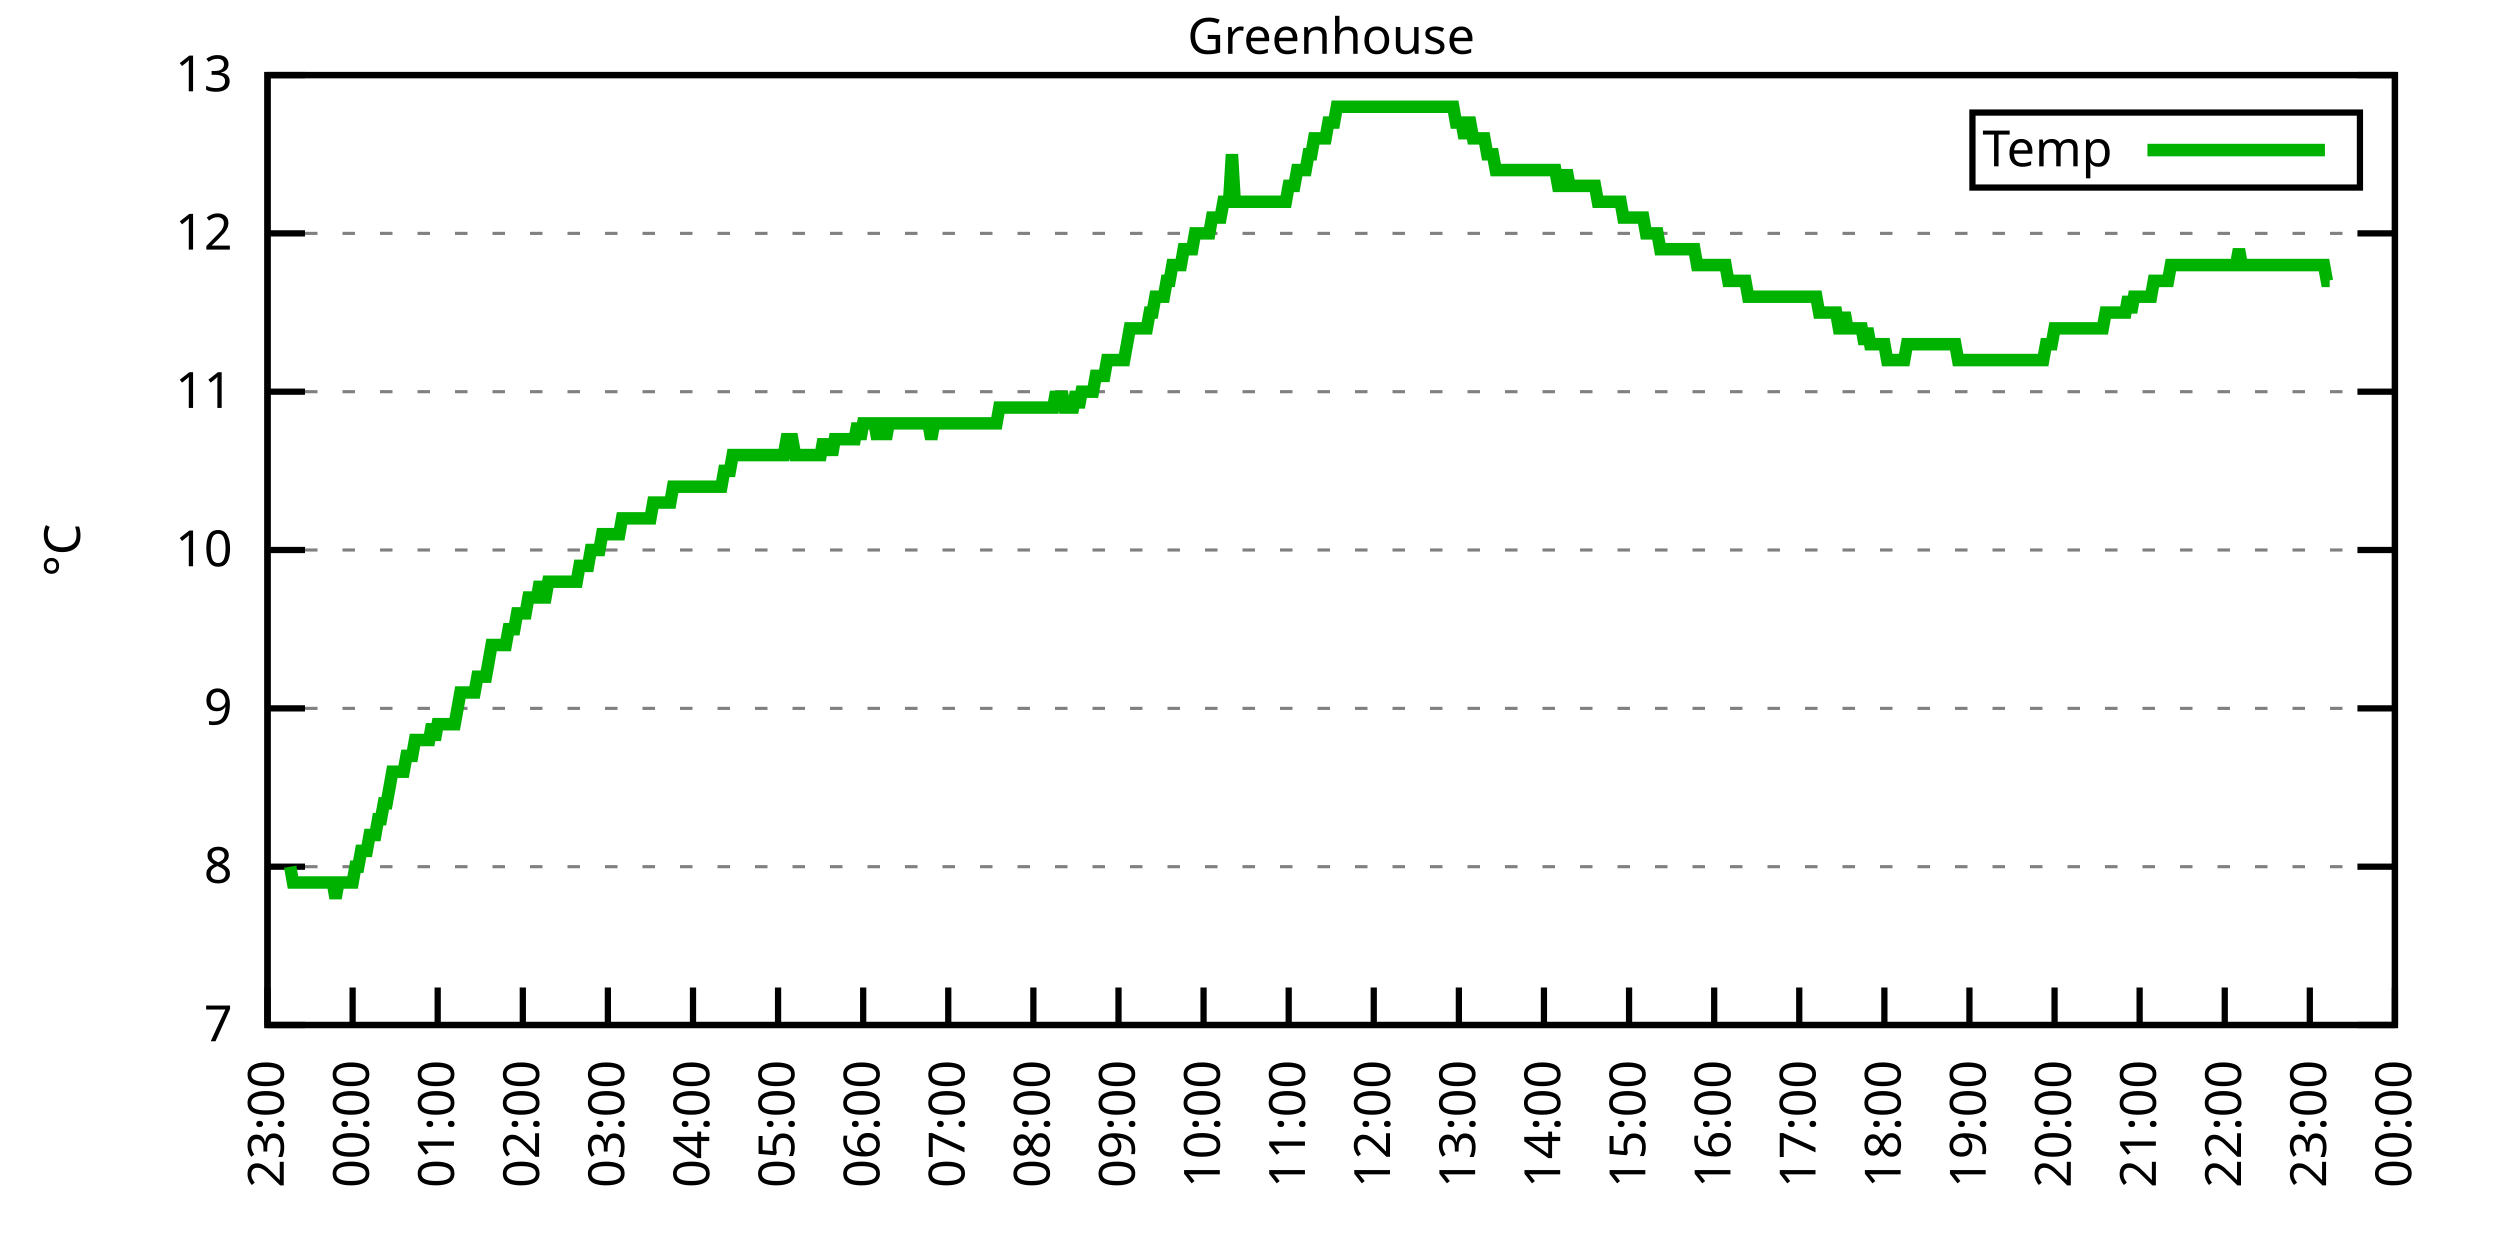
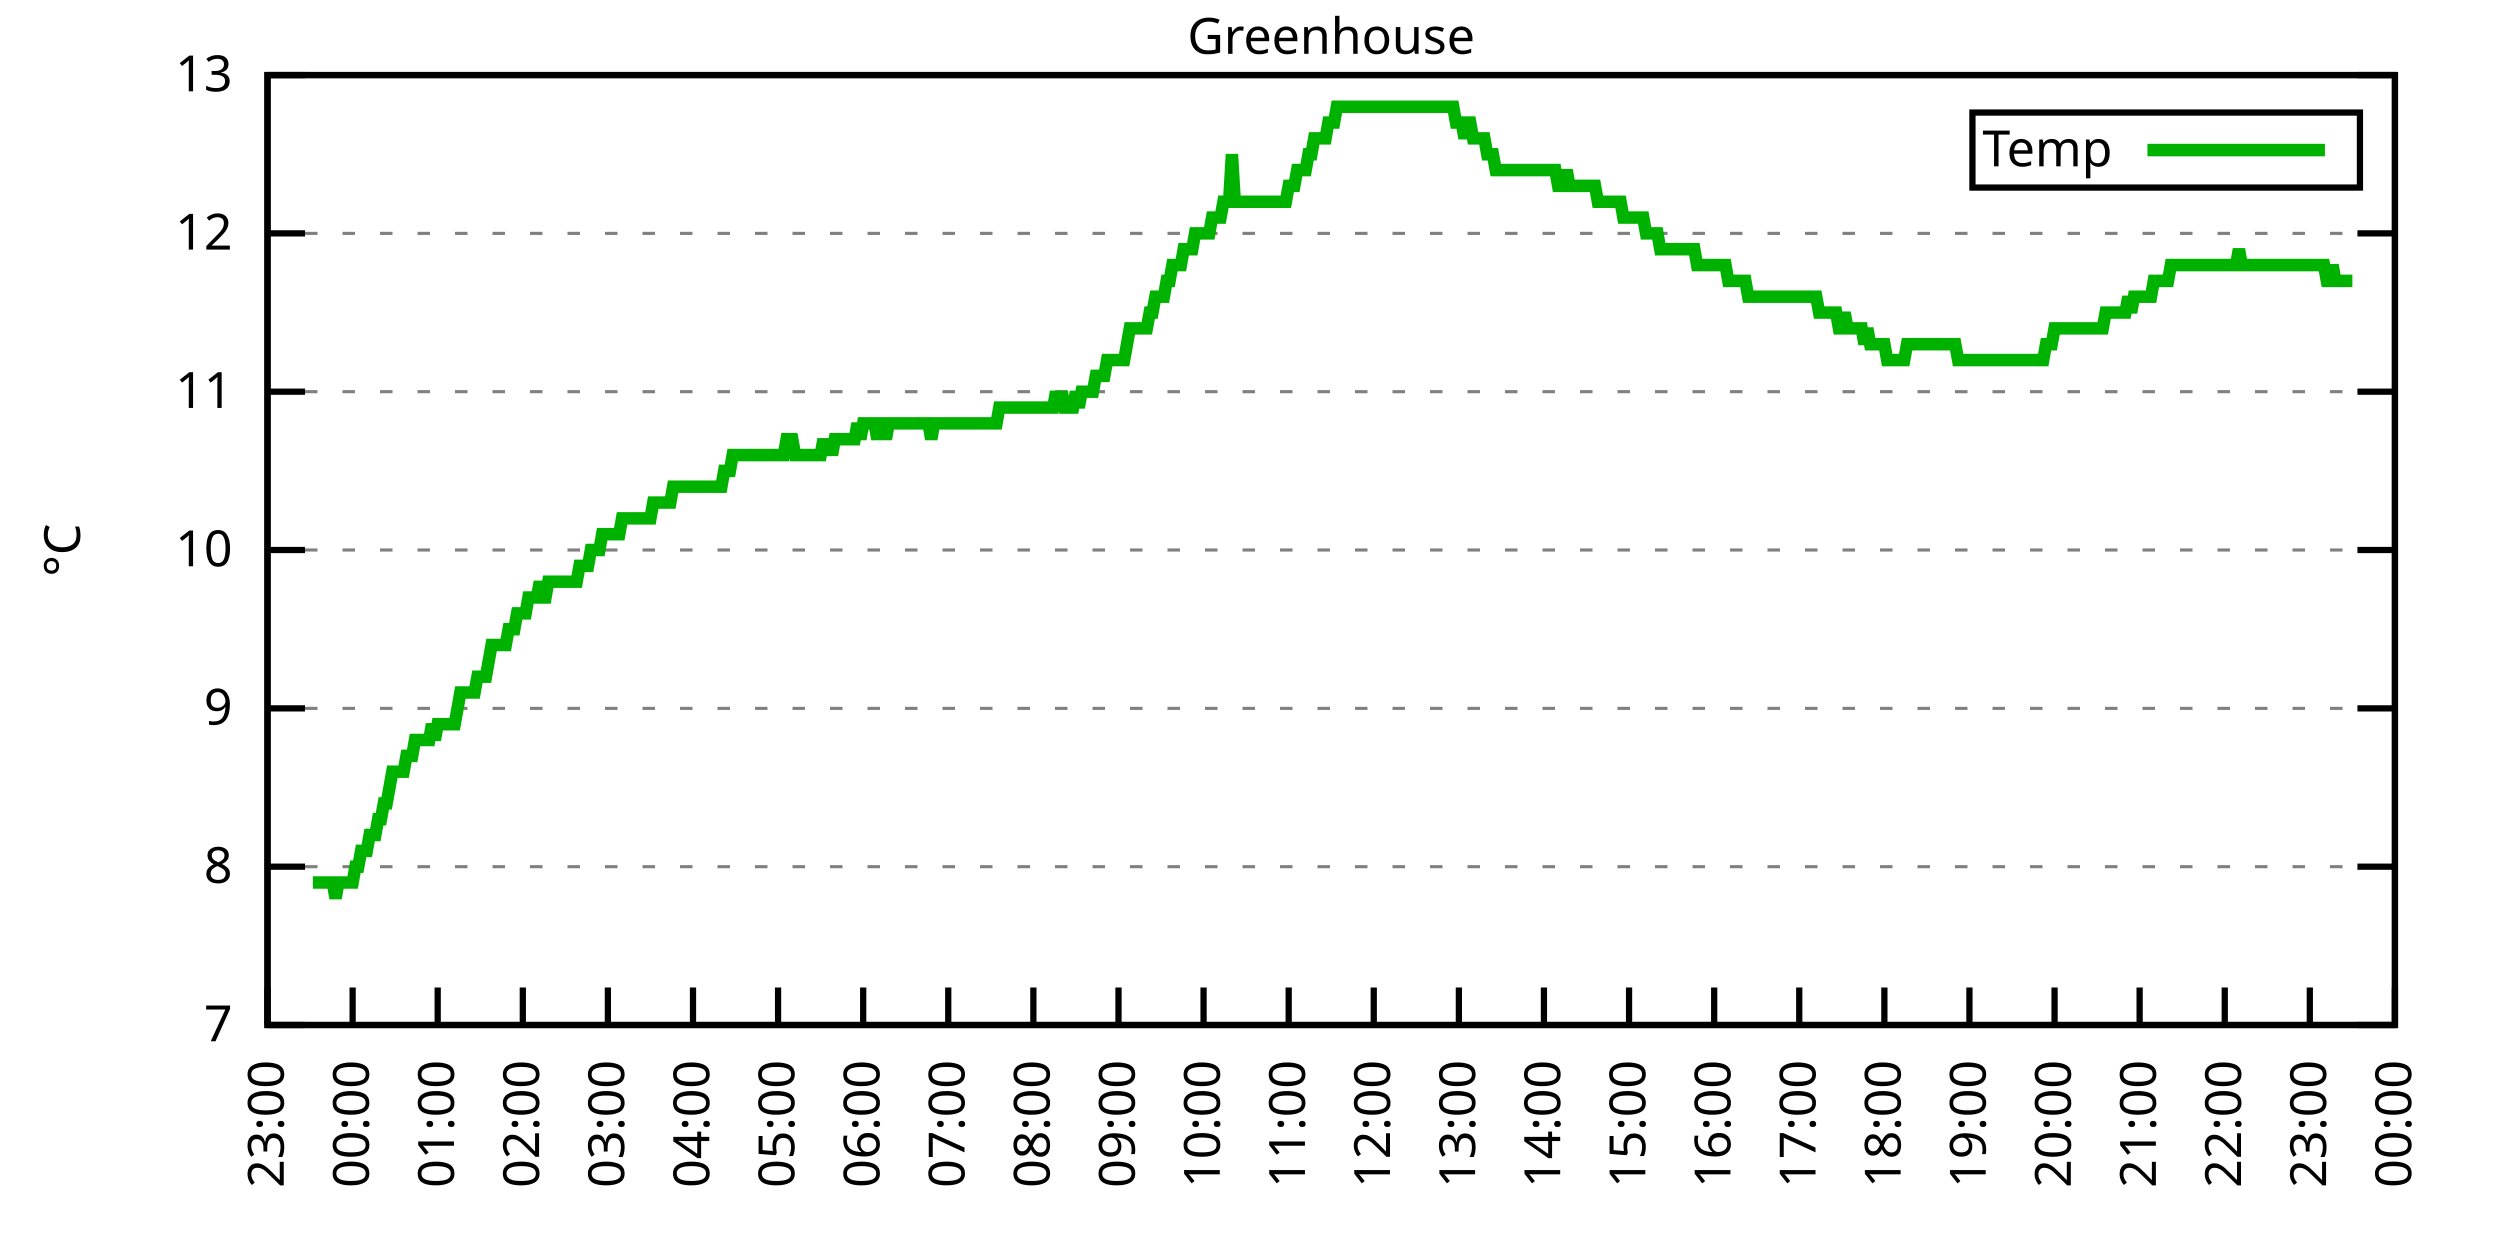
<svg xmlns="http://www.w3.org/2000/svg" xmlns:xlink="http://www.w3.org/1999/xlink" width="400" height="200" viewBox="0 0 400 200">
  <g id="gnuplot_canvas">
    <rect x="0" y="0" width="400" height="200" fill="none" />
    <defs>
      <circle id="gpDot" r="0.5" stroke-width="0.5" stroke="currentColor" />
      <path id="gpPt0" stroke-width="0.333" stroke="currentColor" d="M-1,0 h2 M0,-1 v2" />
      <path id="gpPt1" stroke-width="0.333" stroke="currentColor" d="M-1,-1 L1,1 M1,-1 L-1,1" />
      <path id="gpPt2" stroke-width="0.333" stroke="currentColor" d="M-1,0 L1,0 M0,-1 L0,1 M-1,-1 L1,1 M-1,1 L1,-1" />
      <rect id="gpPt3" stroke-width="0.333" stroke="currentColor" x="-1" y="-1" width="2" height="2" />
      <rect id="gpPt4" stroke-width="0.333" stroke="currentColor" fill="currentColor" x="-1" y="-1" width="2" height="2" />
      <circle id="gpPt5" stroke-width="0.333" stroke="currentColor" cx="0" cy="0" r="1" />
      <use xlink:href="#gpPt5" id="gpPt6" fill="currentColor" stroke="none" />
      <path id="gpPt7" stroke-width="0.333" stroke="currentColor" d="M0,-1.33 L-1.33,0.67 L1.33,0.67 z" />
      <use xlink:href="#gpPt7" id="gpPt8" fill="currentColor" stroke="none" />
      <use xlink:href="#gpPt7" id="gpPt9" stroke="currentColor" transform="rotate(180)" />
      <use xlink:href="#gpPt9" id="gpPt10" fill="currentColor" stroke="none" />
      <use xlink:href="#gpPt3" id="gpPt11" stroke="currentColor" transform="rotate(45)" />
      <use xlink:href="#gpPt11" id="gpPt12" fill="currentColor" stroke="none" />
      <path id="gpPt13" stroke-width="0.333" stroke="currentColor" d="M0,1.330 L1.265,0.411 L0.782,-1.067 L-0.782,-1.076 L-1.265,0.411 z" />
      <use xlink:href="#gpPt13" id="gpPt14" fill="currentColor" stroke="none" />
      <filter id="textbox" filterUnits="objectBoundingBox" x="0" y="0" height="1" width="1">
        <feFlood flood-color="white" flood-opacity="1" result="bgnd" />
        <feComposite in="SourceGraphic" in2="bgnd" operator="atop" />
      </filter>
      <filter id="greybox" filterUnits="objectBoundingBox" x="0" y="0" height="1" width="1">
        <feFlood flood-color="lightgrey" flood-opacity="1" result="grey" />
        <feComposite in="SourceGraphic" in2="grey" operator="atop" />
      </filter>
    </defs>
    <g fill="none" color="white" stroke="currentColor" stroke-width="1.00" stroke-linecap="butt" stroke-linejoin="miter">
</g>
    <g fill="none" color="black" stroke="currentColor" stroke-width="1.00" stroke-linecap="butt" stroke-linejoin="miter">
      <g stroke="none" shape-rendering="crispEdges">
        <polygon fill="rgb(255, 255, 255)" points="42.80,164.00 383.18,164.00 383.18,12.02 42.80,12.02 " />
      </g>
    </g>
    <g fill="none" color="black" stroke="currentColor" stroke-width="1.00" stroke-linecap="butt" stroke-linejoin="miter">
</g>
    <g fill="none" color="black" stroke="black" stroke-width="0.50" stroke-linecap="butt" stroke-linejoin="miter">
</g>
    <g fill="none" color="gray" stroke="currentColor" stroke-width="0.50" stroke-linecap="butt" stroke-linejoin="miter">
      <path stroke="gray" stroke-dasharray="2,4" class="gridline" d="M42.80,164.00 L383.19,164.00  " />
    </g>
    <g fill="none" color="gray" stroke="gray" stroke-width="1.00" stroke-linecap="butt" stroke-linejoin="miter">
</g>
    <g fill="none" color="black" stroke="currentColor" stroke-width="1.00" stroke-linecap="butt" stroke-linejoin="miter">
      <path stroke="black" d="M42.80,164.00 L48.80,164.00 M383.19,164.00 L377.19,164.00  " />
      <g transform="translate(37.20,166.60)" stroke="none" fill="black" font-family="Sans" font-size="8.00" text-anchor="end">
        <text>
          <tspan font-family="Sans"> 7</tspan>
        </text>
      </g>
    </g>
    <g fill="none" color="black" stroke="currentColor" stroke-width="1.00" stroke-linecap="butt" stroke-linejoin="miter">
</g>
    <g fill="none" color="black" stroke="black" stroke-width="0.50" stroke-linecap="butt" stroke-linejoin="miter">
</g>
    <g fill="none" color="gray" stroke="currentColor" stroke-width="0.50" stroke-linecap="butt" stroke-linejoin="miter">
      <path stroke="gray" stroke-dasharray="2,4" class="gridline" d="M42.80,138.67 L383.19,138.67  " />
    </g>
    <g fill="none" color="gray" stroke="gray" stroke-width="1.00" stroke-linecap="butt" stroke-linejoin="miter">
</g>
    <g fill="none" color="black" stroke="currentColor" stroke-width="1.00" stroke-linecap="butt" stroke-linejoin="miter">
      <path stroke="black" d="M42.80,138.67 L48.80,138.67 M383.19,138.67 L377.19,138.67  " />
      <g transform="translate(37.20,141.27)" stroke="none" fill="black" font-family="Sans" font-size="8.00" text-anchor="end">
        <text>
          <tspan font-family="Sans"> 8</tspan>
        </text>
      </g>
    </g>
    <g fill="none" color="black" stroke="currentColor" stroke-width="1.00" stroke-linecap="butt" stroke-linejoin="miter">
</g>
    <g fill="none" color="black" stroke="black" stroke-width="0.50" stroke-linecap="butt" stroke-linejoin="miter">
</g>
    <g fill="none" color="gray" stroke="currentColor" stroke-width="0.50" stroke-linecap="butt" stroke-linejoin="miter">
      <path stroke="gray" stroke-dasharray="2,4" class="gridline" d="M42.80,113.34 L383.19,113.34  " />
    </g>
    <g fill="none" color="gray" stroke="gray" stroke-width="1.00" stroke-linecap="butt" stroke-linejoin="miter">
</g>
    <g fill="none" color="black" stroke="currentColor" stroke-width="1.00" stroke-linecap="butt" stroke-linejoin="miter">
      <path stroke="black" d="M42.80,113.34 L48.80,113.34 M383.19,113.34 L377.19,113.34  " />
      <g transform="translate(37.20,115.94)" stroke="none" fill="black" font-family="Sans" font-size="8.00" text-anchor="end">
        <text>
          <tspan font-family="Sans"> 9</tspan>
        </text>
      </g>
    </g>
    <g fill="none" color="black" stroke="currentColor" stroke-width="1.00" stroke-linecap="butt" stroke-linejoin="miter">
</g>
    <g fill="none" color="black" stroke="black" stroke-width="0.50" stroke-linecap="butt" stroke-linejoin="miter">
</g>
    <g fill="none" color="gray" stroke="currentColor" stroke-width="0.50" stroke-linecap="butt" stroke-linejoin="miter">
      <path stroke="gray" stroke-dasharray="2,4" class="gridline" d="M42.80,88.00 L383.19,88.00  " />
    </g>
    <g fill="none" color="gray" stroke="gray" stroke-width="1.00" stroke-linecap="butt" stroke-linejoin="miter">
</g>
    <g fill="none" color="black" stroke="currentColor" stroke-width="1.00" stroke-linecap="butt" stroke-linejoin="miter">
      <path stroke="black" d="M42.80,88.00 L48.80,88.00 M383.19,88.00 L377.19,88.00  " />
      <g transform="translate(37.20,90.60)" stroke="none" fill="black" font-family="Sans" font-size="8.00" text-anchor="end">
        <text>
          <tspan font-family="Sans"> 10</tspan>
        </text>
      </g>
    </g>
    <g fill="none" color="black" stroke="currentColor" stroke-width="1.00" stroke-linecap="butt" stroke-linejoin="miter">
</g>
    <g fill="none" color="black" stroke="black" stroke-width="0.50" stroke-linecap="butt" stroke-linejoin="miter">
</g>
    <g fill="none" color="gray" stroke="currentColor" stroke-width="0.50" stroke-linecap="butt" stroke-linejoin="miter">
      <path stroke="gray" stroke-dasharray="2,4" class="gridline" d="M42.80,62.67 L383.19,62.67  " />
    </g>
    <g fill="none" color="gray" stroke="gray" stroke-width="1.00" stroke-linecap="butt" stroke-linejoin="miter">
</g>
    <g fill="none" color="black" stroke="currentColor" stroke-width="1.00" stroke-linecap="butt" stroke-linejoin="miter">
      <path stroke="black" d="M42.80,62.67 L48.80,62.67 M383.19,62.67 L377.19,62.67  " />
      <g transform="translate(37.20,65.27)" stroke="none" fill="black" font-family="Sans" font-size="8.00" text-anchor="end">
        <text>
          <tspan font-family="Sans"> 11</tspan>
        </text>
      </g>
    </g>
    <g fill="none" color="black" stroke="currentColor" stroke-width="1.00" stroke-linecap="butt" stroke-linejoin="miter">
</g>
    <g fill="none" color="black" stroke="black" stroke-width="0.50" stroke-linecap="butt" stroke-linejoin="miter">
</g>
    <g fill="none" color="gray" stroke="currentColor" stroke-width="0.50" stroke-linecap="butt" stroke-linejoin="miter">
      <path stroke="gray" stroke-dasharray="2,4" class="gridline" d="M42.80,37.34 L383.19,37.34  " />
    </g>
    <g fill="none" color="gray" stroke="gray" stroke-width="1.00" stroke-linecap="butt" stroke-linejoin="miter">
</g>
    <g fill="none" color="black" stroke="currentColor" stroke-width="1.00" stroke-linecap="butt" stroke-linejoin="miter">
      <path stroke="black" d="M42.80,37.34 L48.80,37.34 M383.19,37.34 L377.19,37.34  " />
      <g transform="translate(37.20,39.94)" stroke="none" fill="black" font-family="Sans" font-size="8.00" text-anchor="end">
        <text>
          <tspan font-family="Sans"> 12</tspan>
        </text>
      </g>
    </g>
    <g fill="none" color="black" stroke="currentColor" stroke-width="1.00" stroke-linecap="butt" stroke-linejoin="miter">
</g>
    <g fill="none" color="black" stroke="black" stroke-width="0.50" stroke-linecap="butt" stroke-linejoin="miter">
</g>
    <g fill="none" color="gray" stroke="currentColor" stroke-width="0.50" stroke-linecap="butt" stroke-linejoin="miter">
      <path stroke="gray" stroke-dasharray="2,4" class="gridline" d="M42.80,12.01 L383.19,12.01  " />
    </g>
    <g fill="none" color="gray" stroke="gray" stroke-width="1.00" stroke-linecap="butt" stroke-linejoin="miter">
</g>
    <g fill="none" color="black" stroke="currentColor" stroke-width="1.00" stroke-linecap="butt" stroke-linejoin="miter">
      <path stroke="black" d="M42.80,12.01 L48.80,12.01 M383.19,12.01 L377.19,12.01  " />
      <g transform="translate(37.20,14.61)" stroke="none" fill="black" font-family="Sans" font-size="8.00" text-anchor="end">
        <text>
          <tspan font-family="Sans"> 13</tspan>
        </text>
      </g>
    </g>
    <g fill="none" color="black" stroke="currentColor" stroke-width="1.00" stroke-linecap="butt" stroke-linejoin="miter">
      <path stroke="black" d="M42.80,164.00 L42.80,158.00  " />
      <g transform="translate(45.40,169.60) rotate(270.00)" stroke="none" fill="black" font-family="Sans" font-size="8.00" text-anchor="end">
        <text>
          <tspan font-family="Sans">23:00</tspan>
        </text>
      </g>
    </g>
    <g fill="none" color="black" stroke="currentColor" stroke-width="1.00" stroke-linecap="butt" stroke-linejoin="miter">
      <path stroke="black" d="M56.42,164.00 L56.42,158.00  " />
      <g transform="translate(59.02,169.60) rotate(270.00)" stroke="none" fill="black" font-family="Sans" font-size="8.00" text-anchor="end">
        <text>
          <tspan font-family="Sans">00:00</tspan>
        </text>
      </g>
    </g>
    <g fill="none" color="black" stroke="currentColor" stroke-width="1.00" stroke-linecap="butt" stroke-linejoin="miter">
      <path stroke="black" d="M70.03,164.00 L70.03,158.00  " />
      <g transform="translate(72.63,169.60) rotate(270.00)" stroke="none" fill="black" font-family="Sans" font-size="8.00" text-anchor="end">
        <text>
          <tspan font-family="Sans">01:00</tspan>
        </text>
      </g>
    </g>
    <g fill="none" color="black" stroke="currentColor" stroke-width="1.00" stroke-linecap="butt" stroke-linejoin="miter">
      <path stroke="black" d="M83.65,164.00 L83.65,158.00  " />
      <g transform="translate(86.25,169.60) rotate(270.00)" stroke="none" fill="black" font-family="Sans" font-size="8.00" text-anchor="end">
        <text>
          <tspan font-family="Sans">02:00</tspan>
        </text>
      </g>
    </g>
    <g fill="none" color="black" stroke="currentColor" stroke-width="1.00" stroke-linecap="butt" stroke-linejoin="miter">
      <path stroke="black" d="M97.26,164.00 L97.26,158.00  " />
      <g transform="translate(99.86,169.60) rotate(270.00)" stroke="none" fill="black" font-family="Sans" font-size="8.00" text-anchor="end">
        <text>
          <tspan font-family="Sans">03:00</tspan>
        </text>
      </g>
    </g>
    <g fill="none" color="black" stroke="currentColor" stroke-width="1.00" stroke-linecap="butt" stroke-linejoin="miter">
      <path stroke="black" d="M110.88,164.00 L110.88,158.00  " />
      <g transform="translate(113.48,169.60) rotate(270.00)" stroke="none" fill="black" font-family="Sans" font-size="8.00" text-anchor="end">
        <text>
          <tspan font-family="Sans">04:00</tspan>
        </text>
      </g>
    </g>
    <g fill="none" color="black" stroke="currentColor" stroke-width="1.00" stroke-linecap="butt" stroke-linejoin="miter">
      <path stroke="black" d="M124.49,164.00 L124.49,158.00  " />
      <g transform="translate(127.09,169.60) rotate(270.00)" stroke="none" fill="black" font-family="Sans" font-size="8.00" text-anchor="end">
        <text>
          <tspan font-family="Sans">05:00</tspan>
        </text>
      </g>
    </g>
    <g fill="none" color="black" stroke="currentColor" stroke-width="1.00" stroke-linecap="butt" stroke-linejoin="miter">
      <path stroke="black" d="M138.11,164.00 L138.11,158.00  " />
      <g transform="translate(140.71,169.60) rotate(270.00)" stroke="none" fill="black" font-family="Sans" font-size="8.00" text-anchor="end">
        <text>
          <tspan font-family="Sans">06:00</tspan>
        </text>
      </g>
    </g>
    <g fill="none" color="black" stroke="currentColor" stroke-width="1.00" stroke-linecap="butt" stroke-linejoin="miter">
      <path stroke="black" d="M151.72,164.00 L151.72,158.00  " />
      <g transform="translate(154.32,169.60) rotate(270.00)" stroke="none" fill="black" font-family="Sans" font-size="8.00" text-anchor="end">
        <text>
          <tspan font-family="Sans">07:00</tspan>
        </text>
      </g>
    </g>
    <g fill="none" color="black" stroke="currentColor" stroke-width="1.00" stroke-linecap="butt" stroke-linejoin="miter">
      <path stroke="black" d="M165.34,164.00 L165.34,158.00  " />
      <g transform="translate(167.94,169.60) rotate(270.00)" stroke="none" fill="black" font-family="Sans" font-size="8.00" text-anchor="end">
        <text>
          <tspan font-family="Sans">08:00</tspan>
        </text>
      </g>
    </g>
    <g fill="none" color="black" stroke="currentColor" stroke-width="1.00" stroke-linecap="butt" stroke-linejoin="miter">
      <path stroke="black" d="M178.96,164.00 L178.96,158.00  " />
      <g transform="translate(181.56,169.60) rotate(270.00)" stroke="none" fill="black" font-family="Sans" font-size="8.00" text-anchor="end">
        <text>
          <tspan font-family="Sans">09:00</tspan>
        </text>
      </g>
    </g>
    <g fill="none" color="black" stroke="currentColor" stroke-width="1.00" stroke-linecap="butt" stroke-linejoin="miter">
      <path stroke="black" d="M192.57,164.00 L192.57,158.00  " />
      <g transform="translate(195.17,169.60) rotate(270.00)" stroke="none" fill="black" font-family="Sans" font-size="8.00" text-anchor="end">
        <text>
          <tspan font-family="Sans">10:00</tspan>
        </text>
      </g>
    </g>
    <g fill="none" color="black" stroke="currentColor" stroke-width="1.00" stroke-linecap="butt" stroke-linejoin="miter">
      <path stroke="black" d="M206.19,164.00 L206.19,158.00  " />
      <g transform="translate(208.79,169.60) rotate(270.00)" stroke="none" fill="black" font-family="Sans" font-size="8.00" text-anchor="end">
        <text>
          <tspan font-family="Sans">11:00</tspan>
        </text>
      </g>
    </g>
    <g fill="none" color="black" stroke="currentColor" stroke-width="1.00" stroke-linecap="butt" stroke-linejoin="miter">
      <path stroke="black" d="M219.80,164.00 L219.80,158.00  " />
      <g transform="translate(222.40,169.60) rotate(270.00)" stroke="none" fill="black" font-family="Sans" font-size="8.00" text-anchor="end">
        <text>
          <tspan font-family="Sans">12:00</tspan>
        </text>
      </g>
    </g>
    <g fill="none" color="black" stroke="currentColor" stroke-width="1.00" stroke-linecap="butt" stroke-linejoin="miter">
      <path stroke="black" d="M233.42,164.00 L233.42,158.00  " />
      <g transform="translate(236.02,169.60) rotate(270.00)" stroke="none" fill="black" font-family="Sans" font-size="8.00" text-anchor="end">
        <text>
          <tspan font-family="Sans">13:00</tspan>
        </text>
      </g>
    </g>
    <g fill="none" color="black" stroke="currentColor" stroke-width="1.00" stroke-linecap="butt" stroke-linejoin="miter">
      <path stroke="black" d="M247.03,164.00 L247.03,158.00  " />
      <g transform="translate(249.63,169.60) rotate(270.00)" stroke="none" fill="black" font-family="Sans" font-size="8.00" text-anchor="end">
        <text>
          <tspan font-family="Sans">14:00</tspan>
        </text>
      </g>
    </g>
    <g fill="none" color="black" stroke="currentColor" stroke-width="1.00" stroke-linecap="butt" stroke-linejoin="miter">
      <path stroke="black" d="M260.65,164.00 L260.65,158.00  " />
      <g transform="translate(263.25,169.60) rotate(270.00)" stroke="none" fill="black" font-family="Sans" font-size="8.00" text-anchor="end">
        <text>
          <tspan font-family="Sans">15:00</tspan>
        </text>
      </g>
    </g>
    <g fill="none" color="black" stroke="currentColor" stroke-width="1.00" stroke-linecap="butt" stroke-linejoin="miter">
      <path stroke="black" d="M274.27,164.00 L274.27,158.00  " />
      <g transform="translate(276.87,169.60) rotate(270.00)" stroke="none" fill="black" font-family="Sans" font-size="8.00" text-anchor="end">
        <text>
          <tspan font-family="Sans">16:00</tspan>
        </text>
      </g>
    </g>
    <g fill="none" color="black" stroke="currentColor" stroke-width="1.00" stroke-linecap="butt" stroke-linejoin="miter">
      <path stroke="black" d="M287.88,164.00 L287.88,158.00  " />
      <g transform="translate(290.48,169.60) rotate(270.00)" stroke="none" fill="black" font-family="Sans" font-size="8.00" text-anchor="end">
        <text>
          <tspan font-family="Sans">17:00</tspan>
        </text>
      </g>
    </g>
    <g fill="none" color="black" stroke="currentColor" stroke-width="1.00" stroke-linecap="butt" stroke-linejoin="miter">
      <path stroke="black" d="M301.50,164.00 L301.50,158.00  " />
      <g transform="translate(304.10,169.60) rotate(270.00)" stroke="none" fill="black" font-family="Sans" font-size="8.00" text-anchor="end">
        <text>
          <tspan font-family="Sans">18:00</tspan>
        </text>
      </g>
    </g>
    <g fill="none" color="black" stroke="currentColor" stroke-width="1.00" stroke-linecap="butt" stroke-linejoin="miter">
      <path stroke="black" d="M315.11,164.00 L315.11,158.00  " />
      <g transform="translate(317.71,169.60) rotate(270.00)" stroke="none" fill="black" font-family="Sans" font-size="8.00" text-anchor="end">
        <text>
          <tspan font-family="Sans">19:00</tspan>
        </text>
      </g>
    </g>
    <g fill="none" color="black" stroke="currentColor" stroke-width="1.00" stroke-linecap="butt" stroke-linejoin="miter">
      <path stroke="black" d="M328.73,164.00 L328.73,158.00  " />
      <g transform="translate(331.33,169.60) rotate(270.00)" stroke="none" fill="black" font-family="Sans" font-size="8.00" text-anchor="end">
        <text>
          <tspan font-family="Sans">20:00</tspan>
        </text>
      </g>
    </g>
    <g fill="none" color="black" stroke="currentColor" stroke-width="1.00" stroke-linecap="butt" stroke-linejoin="miter">
      <path stroke="black" d="M342.34,164.00 L342.34,158.00  " />
      <g transform="translate(344.94,169.60) rotate(270.00)" stroke="none" fill="black" font-family="Sans" font-size="8.00" text-anchor="end">
        <text>
          <tspan font-family="Sans">21:00</tspan>
        </text>
      </g>
    </g>
    <g fill="none" color="black" stroke="currentColor" stroke-width="1.00" stroke-linecap="butt" stroke-linejoin="miter">
      <path stroke="black" d="M355.96,164.00 L355.96,158.00  " />
      <g transform="translate(358.56,169.60) rotate(270.00)" stroke="none" fill="black" font-family="Sans" font-size="8.00" text-anchor="end">
        <text>
          <tspan font-family="Sans">22:00</tspan>
        </text>
      </g>
    </g>
    <g fill="none" color="black" stroke="currentColor" stroke-width="1.00" stroke-linecap="butt" stroke-linejoin="miter">
      <path stroke="black" d="M369.57,164.00 L369.57,158.00  " />
      <g transform="translate(372.17,169.60) rotate(270.00)" stroke="none" fill="black" font-family="Sans" font-size="8.00" text-anchor="end">
        <text>
          <tspan font-family="Sans">23:00</tspan>
        </text>
      </g>
    </g>
    <g fill="none" color="black" stroke="currentColor" stroke-width="1.00" stroke-linecap="butt" stroke-linejoin="miter">
      <path stroke="black" d="M383.19,164.00 L383.19,158.00  " />
      <g transform="translate(385.79,169.60) rotate(270.00)" stroke="none" fill="black" font-family="Sans" font-size="8.00" text-anchor="end">
        <text>
          <tspan font-family="Sans">00:00</tspan>
        </text>
      </g>
    </g>
    <g fill="none" color="black" stroke="currentColor" stroke-width="1.00" stroke-linecap="butt" stroke-linejoin="miter">
</g>
    <g fill="none" color="black" stroke="currentColor" stroke-width="1.00" stroke-linecap="butt" stroke-linejoin="miter">
      <path stroke="black" d="M42.80,12.01 L42.80,164.00 L383.19,164.00 L383.19,12.01 L42.80,12.01 Z  " />
    </g>
    <g fill="none" color="black" stroke="currentColor" stroke-width="1.00" stroke-linecap="butt" stroke-linejoin="miter">
</g>
    <g fill="none" color="black" stroke="currentColor" stroke-width="1.00" stroke-linecap="butt" stroke-linejoin="miter">
      <path stroke="black" d="M315.59,30.01 L315.59,18.01 L377.59,18.01 L377.59,30.01 L315.59,30.01 Z  " />
    </g>
    <g id="Greenhouse_plot_1">
      <g fill="none" color="white" stroke="black" stroke-width="2.00" stroke-linecap="butt" stroke-linejoin="miter">
</g>
      <g fill="none" color="black" stroke="currentColor" stroke-width="2.00" stroke-linecap="butt" stroke-linejoin="miter">
        <g transform="translate(337.99,26.61)" stroke="none" fill="black" font-family="Sans" font-size="8.00" text-anchor="end">
          <text>
            <tspan font-family="Sans">Temp</tspan>
          </text>
        </g>
      </g>
      <g fill="none" color="black" stroke="currentColor" stroke-width="2.00" stroke-linecap="butt" stroke-linejoin="miter">
-         <path stroke="rgb(  0, 178,   0)" d="M343.59,24.01 L371.99,24.01 M46.43,138.67 L46.88,141.20 L47.34,141.20 L47.79,141.20 L48.25,141.20 L48.70,141.20   L49.15,141.20 L49.61,141.20 L50.06,141.20 L50.52,141.20 L50.97,141.20 L51.42,141.20 L51.88,141.20 L52.33,141.20   L52.78,141.20 L53.24,141.20 L53.69,143.73 L54.15,141.20 L54.60,141.20 L55.05,141.20 L55.51,141.20 L55.96,141.20   L56.42,141.20 L56.87,138.67 L57.32,138.67 L57.78,136.14 L58.23,136.14 L58.68,136.14 L59.14,133.60 L59.59,133.60   L60.05,133.60 L60.50,131.07 L60.95,131.07 L61.41,128.54 L61.86,128.54 L62.32,126.00 L62.77,123.47 L63.22,123.47   L63.68,123.47 L64.13,123.47 L64.58,123.47 L65.04,120.94 L65.49,120.94 L65.95,120.94 L66.40,118.40 L66.85,118.40   L67.31,118.40 L67.76,118.40 L68.22,118.40 L68.67,118.40 L69.12,115.87 L69.58,118.40 L70.03,115.87 L70.49,115.87   L70.94,115.87 L71.39,115.87 L71.85,115.87 L72.30,115.87 L72.75,115.87 L73.21,113.34 L73.66,110.80 L74.12,110.80   L74.57,110.80 L75.02,110.80 L75.48,110.80 L75.93,110.80 L76.39,108.27 L76.84,108.27 L77.29,108.27 L77.75,108.27   L78.20,105.74 L78.65,103.20 L79.11,103.20 L79.56,103.20 L80.02,103.20 L80.47,103.20 L80.92,103.20 L81.38,100.67   L81.83,100.67 L82.29,100.67 L82.74,98.14 L83.19,98.14 L83.65,98.14 L84.10,98.14 L84.55,95.60 L85.01,95.60   L85.46,95.60 L85.92,95.60 L86.37,93.07 L86.82,95.60 L87.28,95.60 L87.73,93.07 L88.19,93.07 L88.64,93.07   L89.09,93.07 L89.55,93.07 L90.00,93.07 L90.45,93.07 L90.91,93.07 L91.36,93.07 L91.82,93.07 L92.27,93.07   L92.72,90.54 L93.18,90.54 L93.63,90.54 L94.09,90.54 L94.54,88.00 L94.99,88.00 L95.45,88.00 L95.90,88.00   L96.35,85.47 L96.81,85.47 L97.26,85.47 L97.72,85.47 L98.17,85.47 L98.62,85.47 L99.08,85.47 L99.53,82.94   L99.99,82.94 L100.44,82.94 L100.89,82.94 L101.35,82.94 L101.80,82.94 L102.25,82.94 L102.71,82.94 L103.16,82.94   L103.62,82.94 L104.07,82.94 L104.52,80.41 L104.98,80.41 L105.43,80.41 L105.89,80.41 L106.34,80.41 L106.79,80.41   L107.25,80.41 L107.70,77.87 L108.15,77.87 L108.61,77.87 L109.06,77.87 L109.52,77.87 L109.97,77.87 L110.42,77.87   L110.88,77.87 L111.33,77.87 L111.79,77.87 L112.24,77.87 L112.69,77.87 L113.15,77.87 L113.60,77.87 L114.05,77.87   L114.51,77.87 L114.96,77.87 L115.42,77.87 L115.87,75.34 L116.32,75.34 L116.78,75.34 L117.23,72.81 L117.69,72.81   L118.14,72.81 L118.59,72.81 L119.05,72.81 L119.50,72.81 L119.96,72.81 L120.41,72.81 L120.86,72.81 L121.32,72.81   L121.77,72.81 L122.22,72.81 L122.68,72.81 L123.13,72.81 L123.59,72.81 L124.04,72.81 L124.49,72.81 L124.95,72.81   L125.40,72.81 L125.86,70.27 L126.31,70.27 L126.76,70.27 L127.22,72.81 L127.67,72.81 L128.12,72.81 L128.58,72.81   L129.03,72.81 L129.49,72.81 L129.94,72.81 L130.39,72.81 L130.85,72.81 L131.30,72.81 L131.76,70.27 L132.21,72.81   L132.66,70.27 L133.12,72.81 L133.57,70.27 L134.02,70.27 L134.48,70.27 L134.93,70.27 L135.39,70.27 L135.84,70.27   L136.29,70.27 L136.75,70.27 L137.20,67.74 L137.66,70.27 L138.11,67.74 L138.56,67.74 L139.02,67.74 L139.47,67.74   L139.92,67.74 L140.38,70.27 L140.83,67.74 L141.29,67.74 L141.74,70.27 L142.19,67.74 L142.65,67.74 L143.10,67.74   L143.56,67.74 L144.01,67.74 L144.46,67.74 L144.92,67.74 L145.37,67.74 L145.82,67.74 L146.28,67.74 L146.73,67.74   L147.19,67.74 L147.64,67.74 L148.09,67.74 L148.55,67.74 L149.00,70.27 L149.46,67.74 L149.91,67.74 L150.36,67.74   L150.82,67.74 L151.27,67.74 L151.72,67.74 L152.18,67.74 L152.63,67.74 L153.09,67.74 L153.54,67.74 L153.99,67.74   L154.45,67.74 L154.90,67.74 L155.36,67.74 L155.81,67.74 L156.26,67.74 L156.72,67.74 L157.17,67.74 L157.62,67.74   L158.08,67.74 L158.53,67.74 L158.99,67.74 L159.44,67.74 L159.89,65.21 L160.35,65.21 L160.80,65.21 L161.26,65.21   L161.71,65.21 L162.16,65.21 L162.62,65.21 L163.07,65.21 L163.52,65.21 L163.98,65.21 L164.43,65.21 L164.89,65.21   L165.34,65.21 L165.79,65.21 L166.25,65.21 L166.70,65.21 L167.16,65.21 L167.61,65.21 L168.06,65.21 L168.52,65.21   L168.97,62.67 L169.43,65.21 L169.88,62.67 L170.33,65.21 L170.79,65.21 L171.24,65.21 L171.69,65.21 L172.15,62.67   L172.60,65.21 L173.06,62.67 L173.51,62.67 L173.96,62.67 L174.42,62.67 L174.87,62.67 L175.33,60.14 L175.78,60.14   L176.23,60.14 L176.69,60.14 L177.14,57.61 L177.59,57.61 L178.05,57.61 L178.50,57.61 L178.96,57.61 L179.41,57.61   L179.86,57.61 L180.32,55.07 L180.77,52.54 L181.23,52.54 L181.68,52.54 L182.13,52.54 L182.59,52.54 L183.04,52.54   L183.49,52.54 L183.95,50.01 L184.40,50.01 L184.86,47.47 L185.31,47.47 L185.76,47.47 L186.22,47.47 L186.67,44.94   L187.13,44.94 L187.58,42.41 L188.03,42.41 L188.49,42.41 L188.94,42.41 L189.39,39.87 L189.85,39.87 L190.30,39.87   L190.76,39.87 L191.21,37.34 L191.66,37.34 L192.12,37.34 L192.57,37.34 L193.03,37.34 L193.48,37.34 L193.93,34.81   L194.39,34.81 L194.84,34.81 L195.29,34.81 L195.75,32.28 L196.20,32.28 L196.66,32.28 L197.11,24.68 L197.56,32.28   L198.02,32.28 L198.47,32.28 L198.93,32.28 L199.38,32.28 L199.83,32.28 L200.29,32.28 L200.74,32.28 L201.19,32.28   L201.65,32.28 L202.10,32.28 L202.56,32.28 L203.01,32.28 L203.46,32.28 L203.92,32.28 L204.37,32.28 L204.83,32.28   L205.28,32.28 L205.73,32.28 L206.19,29.74 L206.64,29.74 L207.09,29.74 L207.55,27.21 L208.00,27.21 L208.46,27.21   L208.91,27.21 L209.36,24.68 L209.82,24.68 L210.27,22.14 L210.73,22.14 L211.18,22.14 L211.63,22.14 L212.09,22.14   L212.54,19.61 L213.00,19.61 L213.45,19.61 L213.90,17.08 L214.36,17.08 L214.81,17.08 L215.26,17.08 L215.72,17.08   L216.17,17.08 L216.63,17.08 L217.08,17.08 L217.53,17.08 L217.99,17.08 L218.44,17.08 L218.90,17.08 L219.35,17.08   L219.80,17.08 L220.26,17.08 L220.71,17.08 L221.16,17.08 L221.62,17.08 L222.07,17.08 L222.53,17.08 L222.98,17.08   L223.43,17.08 L223.89,17.08 L224.34,17.08 L224.80,17.08 L225.25,17.08 L225.70,17.08 L226.16,17.08 L226.61,17.08   L227.06,17.08 L227.52,17.08 L227.97,17.08 L228.43,17.08 L228.88,17.08 L229.33,17.08 L229.79,17.08 L230.24,17.08   L230.70,17.08 L231.15,17.08 L231.60,17.08 L232.06,17.08 L232.51,17.08 L232.96,19.61 L233.42,19.61 L233.87,19.61   L234.33,22.14 L234.78,19.61 L235.23,19.61 L235.69,22.14 L236.14,22.14 L236.60,22.14 L237.05,22.14 L237.50,22.14   L237.96,24.68 L238.41,24.68 L238.86,24.68 L239.32,27.21 L239.77,27.21 L240.23,27.21 L240.68,27.21 L241.13,27.21   L241.59,27.21 L242.04,27.21 L242.50,27.21 L242.95,27.21 L243.40,27.21 L243.86,27.21 L244.31,27.21 L244.76,27.21   L245.22,27.21 L245.67,27.21 L246.13,27.21 L246.58,27.21 L247.03,27.21 L247.49,27.21 L247.94,27.21 L248.40,27.21   L248.85,27.21 L249.30,29.74 L249.76,29.74 L250.21,29.74 L250.66,27.21 L251.12,29.74 L251.57,29.74 L252.03,29.74   L252.48,29.74 L252.93,29.74 L253.39,29.74 L253.84,29.74 L254.30,29.74 L254.75,29.74 L255.20,29.74 L255.66,32.28   L256.11,32.28 L256.56,32.28 L257.02,32.28 L257.47,32.28 L257.93,32.28 L258.38,32.28 L258.83,32.28 L259.29,32.28   L259.74,34.81 L260.20,34.81 L260.65,34.81 L261.10,34.81 L261.56,34.81 L262.01,34.81 L262.47,34.81 L262.92,34.81   L263.37,37.34 L263.83,37.34 L264.28,37.34 L264.73,37.34 L265.19,37.34 L265.64,39.87 L266.10,39.87 L266.55,39.87   L267.00,39.87 L267.46,39.87 L267.91,39.87 L268.37,39.87 L268.82,39.87 L269.27,39.87 L269.73,39.87 L270.18,39.87   L270.63,39.87 L271.09,39.87 L271.54,42.41 L272.00,42.41 L272.45,42.41 L272.90,42.41 L273.36,42.41 L273.81,42.41   L274.27,42.41 L274.72,42.41 L275.17,42.41 L275.63,42.41 L276.08,42.41 L276.53,44.94 L276.99,44.94 L277.44,44.94   L277.90,44.94 L278.35,44.94 L278.80,44.94 L279.26,44.94 L279.71,47.47 L280.17,47.47 L280.62,47.47 L281.07,47.47   L281.53,47.47 L281.98,47.47 L282.43,47.47 L282.89,47.47 L283.34,47.47 L283.80,47.47 L284.25,47.47 L284.70,47.47   L285.16,47.47 L285.61,47.47 L286.07,47.47 L286.52,47.47 L286.97,47.47 L287.43,47.47 L287.88,47.47 L288.33,47.47   L288.79,47.47 L289.24,47.47 L289.70,47.47 L290.15,47.47 L290.60,47.47 L291.06,50.01 L291.51,50.01 L291.97,50.01   L292.42,50.01 L292.87,50.01 L293.33,50.01 L293.78,50.01 L294.23,52.54 L294.69,52.54 L295.14,50.01 L295.60,52.54   L296.05,52.54 L296.50,52.54 L296.96,52.54 L297.41,52.54 L297.87,52.54 L298.32,55.07 L298.77,52.54 L299.23,55.07   L299.68,55.07 L300.13,55.07 L300.59,55.07 L301.04,55.07 L301.50,55.07 L301.95,57.61 L302.40,57.61 L302.86,57.61   L303.31,57.61 L303.77,57.61 L304.22,57.61 L304.67,57.61 L305.13,55.07 L305.58,55.07 L306.03,55.07 L306.49,55.07   L306.94,55.07 L307.40,55.07 L307.85,55.07 L308.30,55.07 L308.76,55.07 L309.21,55.07 L309.67,55.07 L310.12,55.07   L310.57,55.07 L311.03,55.07 L311.48,55.07 L311.94,55.07 L312.39,55.07 L312.84,55.07 L313.30,57.61 L313.75,57.61   L314.20,57.61 L314.66,57.61 L315.11,57.61 L315.57,57.61 L316.02,57.61 L316.47,57.61 L316.93,57.61 L317.38,57.61   L317.84,57.61 L318.29,57.61 L318.74,57.61 L319.20,57.61 L319.65,57.61 L320.10,57.61 L320.56,57.61 L321.01,57.61   L321.47,57.61 L321.92,57.61 L322.37,57.61 L322.83,57.61 L323.28,57.61 L323.74,57.61 L324.19,57.61 L324.64,57.61   L325.10,57.61 L325.55,57.61 L326.00,57.61 L326.46,57.61 L326.91,57.61 L327.37,55.07 L327.82,55.07 L328.27,55.07   L328.73,52.54 L329.18,52.54 L329.64,52.54 L330.09,52.54 L330.54,52.54 L331.00,52.54 L331.45,52.54 L331.90,52.54   L332.36,52.54 L332.81,52.54 L333.27,52.54 L333.72,52.54 L334.17,52.54 L334.63,52.54 L335.08,52.54 L335.54,52.54   L335.99,52.54 L336.44,52.54 L336.90,50.01 L337.35,50.01 L337.80,50.01 L338.26,50.01 L338.71,50.01 L339.17,50.01   L339.62,50.01 L340.07,50.01 L340.53,47.47 L340.98,50.01 L341.44,47.47 L341.89,47.47 L342.34,47.47 L342.80,47.47   L343.25,47.47 L343.70,47.47 L344.16,47.47 L344.61,44.94 L345.07,44.94 L345.52,44.94 L345.97,44.94 L346.43,44.94   L346.88,44.94 L347.34,42.41 L347.79,42.41 L348.24,42.41 L348.70,42.41 L349.15,42.41 L349.60,42.41 L350.06,42.41   L350.51,42.41 L350.97,42.41 L351.42,42.41 L351.87,42.41 L352.33,42.41 L352.78,42.41 L353.24,42.41 L353.69,42.41   L354.14,42.41 L354.60,42.41 L355.05,42.41 L355.50,42.41 L355.96,42.41 L356.41,42.41 L356.87,42.41 L357.32,42.41   L357.77,42.41 L358.23,39.87 L358.68,42.41 L359.14,42.41 L359.59,42.41 L360.04,42.41 L360.50,42.41 L360.95,42.41   L361.41,42.41 L361.86,42.41 L362.31,42.41 L362.77,42.41 L363.22,42.41 L363.67,42.41 L364.13,42.41 L364.58,42.41   L365.04,42.41 L365.49,42.41 L365.94,42.41 L366.40,42.41 L366.85,42.41 L367.31,42.41 L367.76,42.41 L368.21,42.41   L368.67,42.41 L369.12,42.41 L369.57,42.41 L370.03,42.41 L370.48,42.41 L370.94,42.41 L371.39,42.41 L371.84,42.41   L372.30,44.94 L372.75,44.94  " />
+         <path stroke="rgb(  0, 178,   0)" d="M343.59,24.01 L371.99,24.01 M50.06,141.20 L50.52,141.20 L50.97,141.20 L51.42,141.20 L51.88,141.20 L52.33,141.20   L52.78,141.20 L53.24,141.20 L53.69,143.73 L54.15,141.20 L54.60,141.20 L55.05,141.20 L55.51,141.20 L55.96,141.20   L56.42,141.20 L56.87,138.67 L57.32,138.67 L57.78,136.14 L58.23,136.14 L58.68,136.14 L59.14,133.60 L59.59,133.60   L60.05,133.60 L60.50,131.07 L60.95,131.07 L61.41,128.54 L61.86,128.54 L62.32,126.00 L62.77,123.47 L63.22,123.47   L63.68,123.47 L64.13,123.47 L64.58,123.47 L65.04,120.94 L65.49,120.94 L65.95,120.94 L66.40,118.40 L66.85,118.40   L67.31,118.40 L67.76,118.40 L68.22,118.40 L68.67,118.40 L69.12,115.87 L69.58,118.40 L70.03,115.87 L70.49,115.87   L70.94,115.87 L71.39,115.87 L71.85,115.87 L72.30,115.87 L72.75,115.87 L73.21,113.34 L73.66,110.80 L74.12,110.80   L74.57,110.80 L75.02,110.80 L75.48,110.80 L75.93,110.80 L76.39,108.27 L76.84,108.27 L77.29,108.27 L77.75,108.27   L78.20,105.74 L78.65,103.20 L79.11,103.20 L79.56,103.20 L80.02,103.20 L80.47,103.20 L80.92,103.20 L81.38,100.67   L81.83,100.67 L82.29,100.67 L82.74,98.14 L83.19,98.14 L83.65,98.14 L84.10,98.14 L84.55,95.60 L85.01,95.60   L85.46,95.60 L85.92,95.60 L86.37,93.07 L86.82,95.60 L87.28,95.60 L87.73,93.07 L88.19,93.07 L88.64,93.07   L89.09,93.07 L89.55,93.07 L90.00,93.07 L90.45,93.07 L90.91,93.07 L91.36,93.07 L91.82,93.07 L92.27,93.07   L92.72,90.54 L93.18,90.54 L93.63,90.54 L94.09,90.54 L94.54,88.00 L94.99,88.00 L95.45,88.00 L95.90,88.00   L96.35,85.47 L96.81,85.47 L97.26,85.47 L97.72,85.47 L98.17,85.47 L98.62,85.47 L99.08,85.47 L99.53,82.94   L99.99,82.94 L100.44,82.94 L100.89,82.94 L101.35,82.94 L101.80,82.94 L102.25,82.94 L102.71,82.94 L103.16,82.94   L103.62,82.94 L104.07,82.94 L104.52,80.41 L104.98,80.41 L105.43,80.41 L105.89,80.41 L106.34,80.41 L106.79,80.41   L107.25,80.41 L107.70,77.87 L108.15,77.87 L108.61,77.87 L109.06,77.87 L109.52,77.87 L109.97,77.87 L110.42,77.87   L110.88,77.87 L111.33,77.87 L111.79,77.87 L112.24,77.87 L112.69,77.87 L113.15,77.87 L113.60,77.87 L114.05,77.87   L114.51,77.87 L114.96,77.87 L115.42,77.87 L115.87,75.34 L116.32,75.34 L116.78,75.34 L117.23,72.81 L117.69,72.81   L118.14,72.81 L118.59,72.81 L119.05,72.81 L119.50,72.81 L119.96,72.81 L120.41,72.81 L120.86,72.81 L121.32,72.81   L121.77,72.81 L122.22,72.81 L122.68,72.81 L123.13,72.81 L123.59,72.81 L124.04,72.81 L124.49,72.81 L124.95,72.81   L125.40,72.81 L125.86,70.27 L126.31,70.27 L126.76,70.27 L127.22,72.81 L127.67,72.81 L128.12,72.81 L128.58,72.81   L129.03,72.81 L129.49,72.81 L129.94,72.81 L130.39,72.81 L130.85,72.81 L131.30,72.81 L131.76,70.27 L132.21,72.81   L132.66,70.27 L133.12,72.81 L133.57,70.27 L134.02,70.27 L134.48,70.27 L134.93,70.27 L135.39,70.27 L135.84,70.27   L136.29,70.27 L136.75,70.27 L137.20,67.74 L137.66,70.27 L138.11,67.74 L138.56,67.74 L139.02,67.74 L139.47,67.74   L139.92,67.74 L140.38,70.27 L140.83,67.74 L141.29,67.74 L141.74,70.27 L142.19,67.74 L142.65,67.74 L143.10,67.74   L143.56,67.74 L144.01,67.74 L144.46,67.74 L144.92,67.74 L145.37,67.74 L145.82,67.74 L146.28,67.74 L146.73,67.74   L147.19,67.74 L147.64,67.74 L148.09,67.74 L148.55,67.74 L149.00,70.27 L149.46,67.74 L149.91,67.74 L150.36,67.74   L150.82,67.74 L151.27,67.74 L151.72,67.74 L152.18,67.74 L152.63,67.74 L153.09,67.74 L153.54,67.74 L153.99,67.74   L154.45,67.74 L154.90,67.74 L155.36,67.74 L155.81,67.74 L156.26,67.74 L156.72,67.74 L157.17,67.74 L157.62,67.74   L158.08,67.74 L158.53,67.74 L158.99,67.74 L159.44,67.74 L159.89,65.21 L160.35,65.21 L160.80,65.21 L161.26,65.21   L161.71,65.21 L162.16,65.21 L162.62,65.21 L163.07,65.21 L163.52,65.21 L163.98,65.21 L164.43,65.21 L164.89,65.21   L165.34,65.21 L165.79,65.21 L166.25,65.21 L166.70,65.21 L167.16,65.21 L167.61,65.21 L168.06,65.21 L168.52,65.21   L168.97,62.67 L169.43,65.21 L169.88,62.67 L170.33,65.21 L170.79,65.21 L171.24,65.21 L171.69,65.21 L172.15,62.67   L172.60,65.21 L173.06,62.67 L173.51,62.67 L173.96,62.67 L174.42,62.67 L174.87,62.67 L175.33,60.14 L175.78,60.14   L176.23,60.14 L176.69,60.14 L177.14,57.61 L177.59,57.61 L178.05,57.61 L178.50,57.61 L178.96,57.61 L179.41,57.61   L179.86,57.61 L180.32,55.07 L180.77,52.54 L181.23,52.54 L181.68,52.54 L182.13,52.54 L182.59,52.54 L183.04,52.54   L183.49,52.54 L183.95,50.01 L184.40,50.01 L184.86,47.47 L185.31,47.47 L185.76,47.47 L186.22,47.47 L186.67,44.94   L187.13,44.94 L187.58,42.41 L188.03,42.41 L188.49,42.41 L188.94,42.41 L189.39,39.87 L189.85,39.87 L190.30,39.87   L190.76,39.87 L191.21,37.34 L191.66,37.34 L192.12,37.34 L192.57,37.34 L193.03,37.34 L193.48,37.34 L193.93,34.81   L194.39,34.81 L194.84,34.81 L195.29,34.81 L195.75,32.28 L196.20,32.28 L196.66,32.28 L197.11,24.68 L197.56,32.28   L198.02,32.28 L198.47,32.28 L198.93,32.28 L199.38,32.28 L199.83,32.28 L200.29,32.28 L200.74,32.28 L201.19,32.28   L201.65,32.28 L202.10,32.28 L202.56,32.28 L203.01,32.28 L203.46,32.28 L203.92,32.28 L204.37,32.28 L204.83,32.28   L205.28,32.28 L205.73,32.28 L206.19,29.74 L206.64,29.74 L207.09,29.74 L207.55,27.21 L208.00,27.21 L208.46,27.21   L208.91,27.21 L209.36,24.68 L209.82,24.68 L210.27,22.14 L210.73,22.14 L211.18,22.14 L211.63,22.14 L212.09,22.14   L212.54,19.61 L213.00,19.61 L213.45,19.61 L213.90,17.08 L214.36,17.08 L214.81,17.08 L215.26,17.08 L215.72,17.08   L216.17,17.08 L216.63,17.08 L217.08,17.08 L217.53,17.08 L217.99,17.08 L218.44,17.08 L218.90,17.08 L219.35,17.08   L219.80,17.08 L220.26,17.08 L220.71,17.08 L221.16,17.08 L221.62,17.08 L222.07,17.08 L222.53,17.08 L222.98,17.08   L223.43,17.08 L223.89,17.08 L224.34,17.08 L224.80,17.08 L225.25,17.08 L225.70,17.08 L226.16,17.08 L226.61,17.08   L227.06,17.08 L227.52,17.08 L227.97,17.08 L228.43,17.08 L228.88,17.08 L229.33,17.08 L229.79,17.08 L230.24,17.08   L230.70,17.08 L231.15,17.08 L231.60,17.08 L232.06,17.08 L232.51,17.08 L232.96,19.61 L233.42,19.61 L233.87,19.61   L234.33,22.14 L234.78,19.61 L235.23,19.61 L235.69,22.14 L236.14,22.14 L236.60,22.14 L237.05,22.14 L237.50,22.14   L237.96,24.68 L238.41,24.68 L238.86,24.68 L239.32,27.21 L239.77,27.21 L240.23,27.21 L240.68,27.21 L241.13,27.21   L241.59,27.21 L242.04,27.21 L242.50,27.21 L242.95,27.21 L243.40,27.21 L243.86,27.21 L244.31,27.21 L244.76,27.21   L245.22,27.21 L245.67,27.21 L246.13,27.21 L246.58,27.21 L247.03,27.21 L247.49,27.21 L247.94,27.21 L248.40,27.21   L248.85,27.21 L249.30,29.74 L249.76,29.74 L250.21,29.74 L250.66,27.21 L251.12,29.74 L251.57,29.74 L252.03,29.74   L252.48,29.74 L252.93,29.74 L253.39,29.74 L253.84,29.74 L254.30,29.74 L254.75,29.74 L255.20,29.74 L255.66,32.28   L256.11,32.28 L256.56,32.28 L257.02,32.28 L257.47,32.28 L257.93,32.28 L258.38,32.28 L258.83,32.28 L259.29,32.28   L259.74,34.81 L260.20,34.81 L260.65,34.81 L261.10,34.81 L261.56,34.81 L262.01,34.81 L262.47,34.81 L262.92,34.81   L263.37,37.34 L263.83,37.34 L264.28,37.34 L264.73,37.34 L265.19,37.34 L265.64,39.87 L266.10,39.87 L266.55,39.87   L267.00,39.87 L267.46,39.87 L267.91,39.87 L268.37,39.87 L268.82,39.87 L269.27,39.87 L269.73,39.87 L270.18,39.87   L270.63,39.87 L271.09,39.87 L271.54,42.41 L272.00,42.41 L272.45,42.41 L272.90,42.41 L273.36,42.41 L273.81,42.41   L274.27,42.41 L274.72,42.41 L275.17,42.41 L275.63,42.41 L276.08,42.41 L276.53,44.94 L276.99,44.94 L277.44,44.94   L277.90,44.94 L278.35,44.94 L278.80,44.94 L279.26,44.94 L279.71,47.47 L280.17,47.47 L280.62,47.47 L281.07,47.47   L281.53,47.47 L281.98,47.47 L282.43,47.47 L282.89,47.47 L283.34,47.47 L283.80,47.47 L284.25,47.47 L284.70,47.47   L285.16,47.47 L285.61,47.47 L286.07,47.47 L286.52,47.47 L286.97,47.47 L287.43,47.47 L287.88,47.47 L288.33,47.47   L288.79,47.47 L289.24,47.47 L289.70,47.47 L290.15,47.47 L290.60,47.47 L291.06,50.01 L291.51,50.01 L291.97,50.01   L292.42,50.01 L292.87,50.01 L293.33,50.01 L293.78,50.01 L294.23,52.54 L294.69,52.54 L295.14,50.01 L295.60,52.54   L296.05,52.54 L296.50,52.54 L296.96,52.54 L297.41,52.54 L297.87,52.54 L298.32,55.07 L298.77,52.54 L299.23,55.07   L299.68,55.07 L300.13,55.07 L300.59,55.07 L301.04,55.07 L301.50,55.07 L301.95,57.61 L302.40,57.61 L302.86,57.61   L303.31,57.61 L303.77,57.61 L304.22,57.61 L304.67,57.61 L305.13,55.07 L305.58,55.07 L306.03,55.07 L306.49,55.07   L306.94,55.07 L307.40,55.07 L307.85,55.07 L308.30,55.07 L308.76,55.07 L309.21,55.07 L309.67,55.07 L310.12,55.07   L310.57,55.07 L311.03,55.07 L311.48,55.07 L311.94,55.07 L312.39,55.07 L312.84,55.07 L313.30,57.61 L313.75,57.61   L314.20,57.61 L314.66,57.61 L315.11,57.61 L315.57,57.61 L316.02,57.61 L316.47,57.61 L316.93,57.61 L317.38,57.61   L317.84,57.61 L318.29,57.61 L318.74,57.61 L319.20,57.61 L319.65,57.61 L320.10,57.61 L320.56,57.61 L321.01,57.61   L321.47,57.61 L321.92,57.61 L322.37,57.61 L322.83,57.61 L323.28,57.61 L323.74,57.61 L324.19,57.61 L324.64,57.61   L325.10,57.61 L325.55,57.61 L326.00,57.61 L326.46,57.61 L326.91,57.61 L327.37,55.07 L327.82,55.07 L328.27,55.07   L328.73,52.54 L329.18,52.54 L329.64,52.54 L330.09,52.54 L330.54,52.54 L331.00,52.54 L331.45,52.54 L331.90,52.54   L332.36,52.54 L332.81,52.54 L333.27,52.54 L333.72,52.54 L334.17,52.54 L334.63,52.54 L335.08,52.54 L335.54,52.54   L335.99,52.54 L336.44,52.54 L336.90,50.01 L337.35,50.01 L337.80,50.01 L338.26,50.01 L338.71,50.01 L339.17,50.01   L339.62,50.01 L340.07,50.01 L340.53,47.47 L340.98,50.01 L341.44,47.47 L341.89,47.47 L342.34,47.47 L342.80,47.47   L343.25,47.47 L343.70,47.47 L344.16,47.47 L344.61,44.94 L345.07,44.94 L345.52,44.94 L345.97,44.94 L346.43,44.94   L346.88,44.94 L347.34,42.41 L347.79,42.41 L348.24,42.41 L348.70,42.41 L349.15,42.41 L349.60,42.41 L350.06,42.41   L350.51,42.41 L350.97,42.41 L351.42,42.41 L351.87,42.41 L352.33,42.41 L352.78,42.41 L353.24,42.41 L353.69,42.41   L354.14,42.41 L354.60,42.41 L355.05,42.41 L355.50,42.41 L355.96,42.41 L356.41,42.41 L356.87,42.41 L357.32,42.41   L357.77,42.41 L358.23,39.87 L358.68,42.41 L359.14,42.41 L359.59,42.41 L360.04,42.41 L360.50,42.41 L360.95,42.41   L361.41,42.41 L361.86,42.41 L362.31,42.41 L362.77,42.41 L363.22,42.41 L363.67,42.41 L364.13,42.41 L364.58,42.41   L365.04,42.41 L365.49,42.41 L365.94,42.41 L366.40,42.41 L366.85,42.41 L367.31,42.41 L367.76,42.41 L368.21,42.41   L368.67,42.41 L369.12,42.41 L369.57,42.41 L370.03,42.41 L370.48,42.41 L370.94,42.41 L371.39,42.41 L371.84,42.41   L372.30,44.94 L372.75,44.94 L373.21,42.41 L373.66,44.94 L374.11,44.94 L374.57,44.94 L375.02,44.94 L375.47,44.94   L375.93,44.94 L376.38,44.94  " />
      </g>
    </g>
    <g fill="none" color="black" stroke="currentColor" stroke-width="2.00" stroke-linecap="butt" stroke-linejoin="miter">
</g>
    <g fill="none" color="black" stroke="black" stroke-width="1.00" stroke-linecap="butt" stroke-linejoin="miter">
</g>
    <g fill="none" color="black" stroke="currentColor" stroke-width="1.00" stroke-linecap="butt" stroke-linejoin="miter">
      <path stroke="black" d="M42.80,12.01 L42.80,164.00 L383.19,164.00 L383.19,12.01 L42.80,12.01 Z  " />
      <g transform="translate(12.80,88.01) rotate(270.00)" stroke="none" fill="black" font-family="Sans" font-size="8.00" text-anchor="middle">
        <text>
          <tspan font-family="Sans">°C</tspan>
        </text>
      </g>
    </g>
    <g fill="none" color="black" stroke="currentColor" stroke-width="1.00" stroke-linecap="butt" stroke-linejoin="miter">
</g>
    <g fill="none" color="black" stroke="currentColor" stroke-width="1.00" stroke-linecap="butt" stroke-linejoin="miter">
      <g transform="translate(212.99,8.61)" stroke="none" fill="black" font-family="Sans" font-size="8.00" text-anchor="middle">
        <text>
          <tspan font-family="Sans">Greenhouse</tspan>
        </text>
      </g>
    </g>
    <g fill="none" color="black" stroke="currentColor" stroke-width="1.00" stroke-linecap="butt" stroke-linejoin="miter">
</g>
  </g>
</svg>
